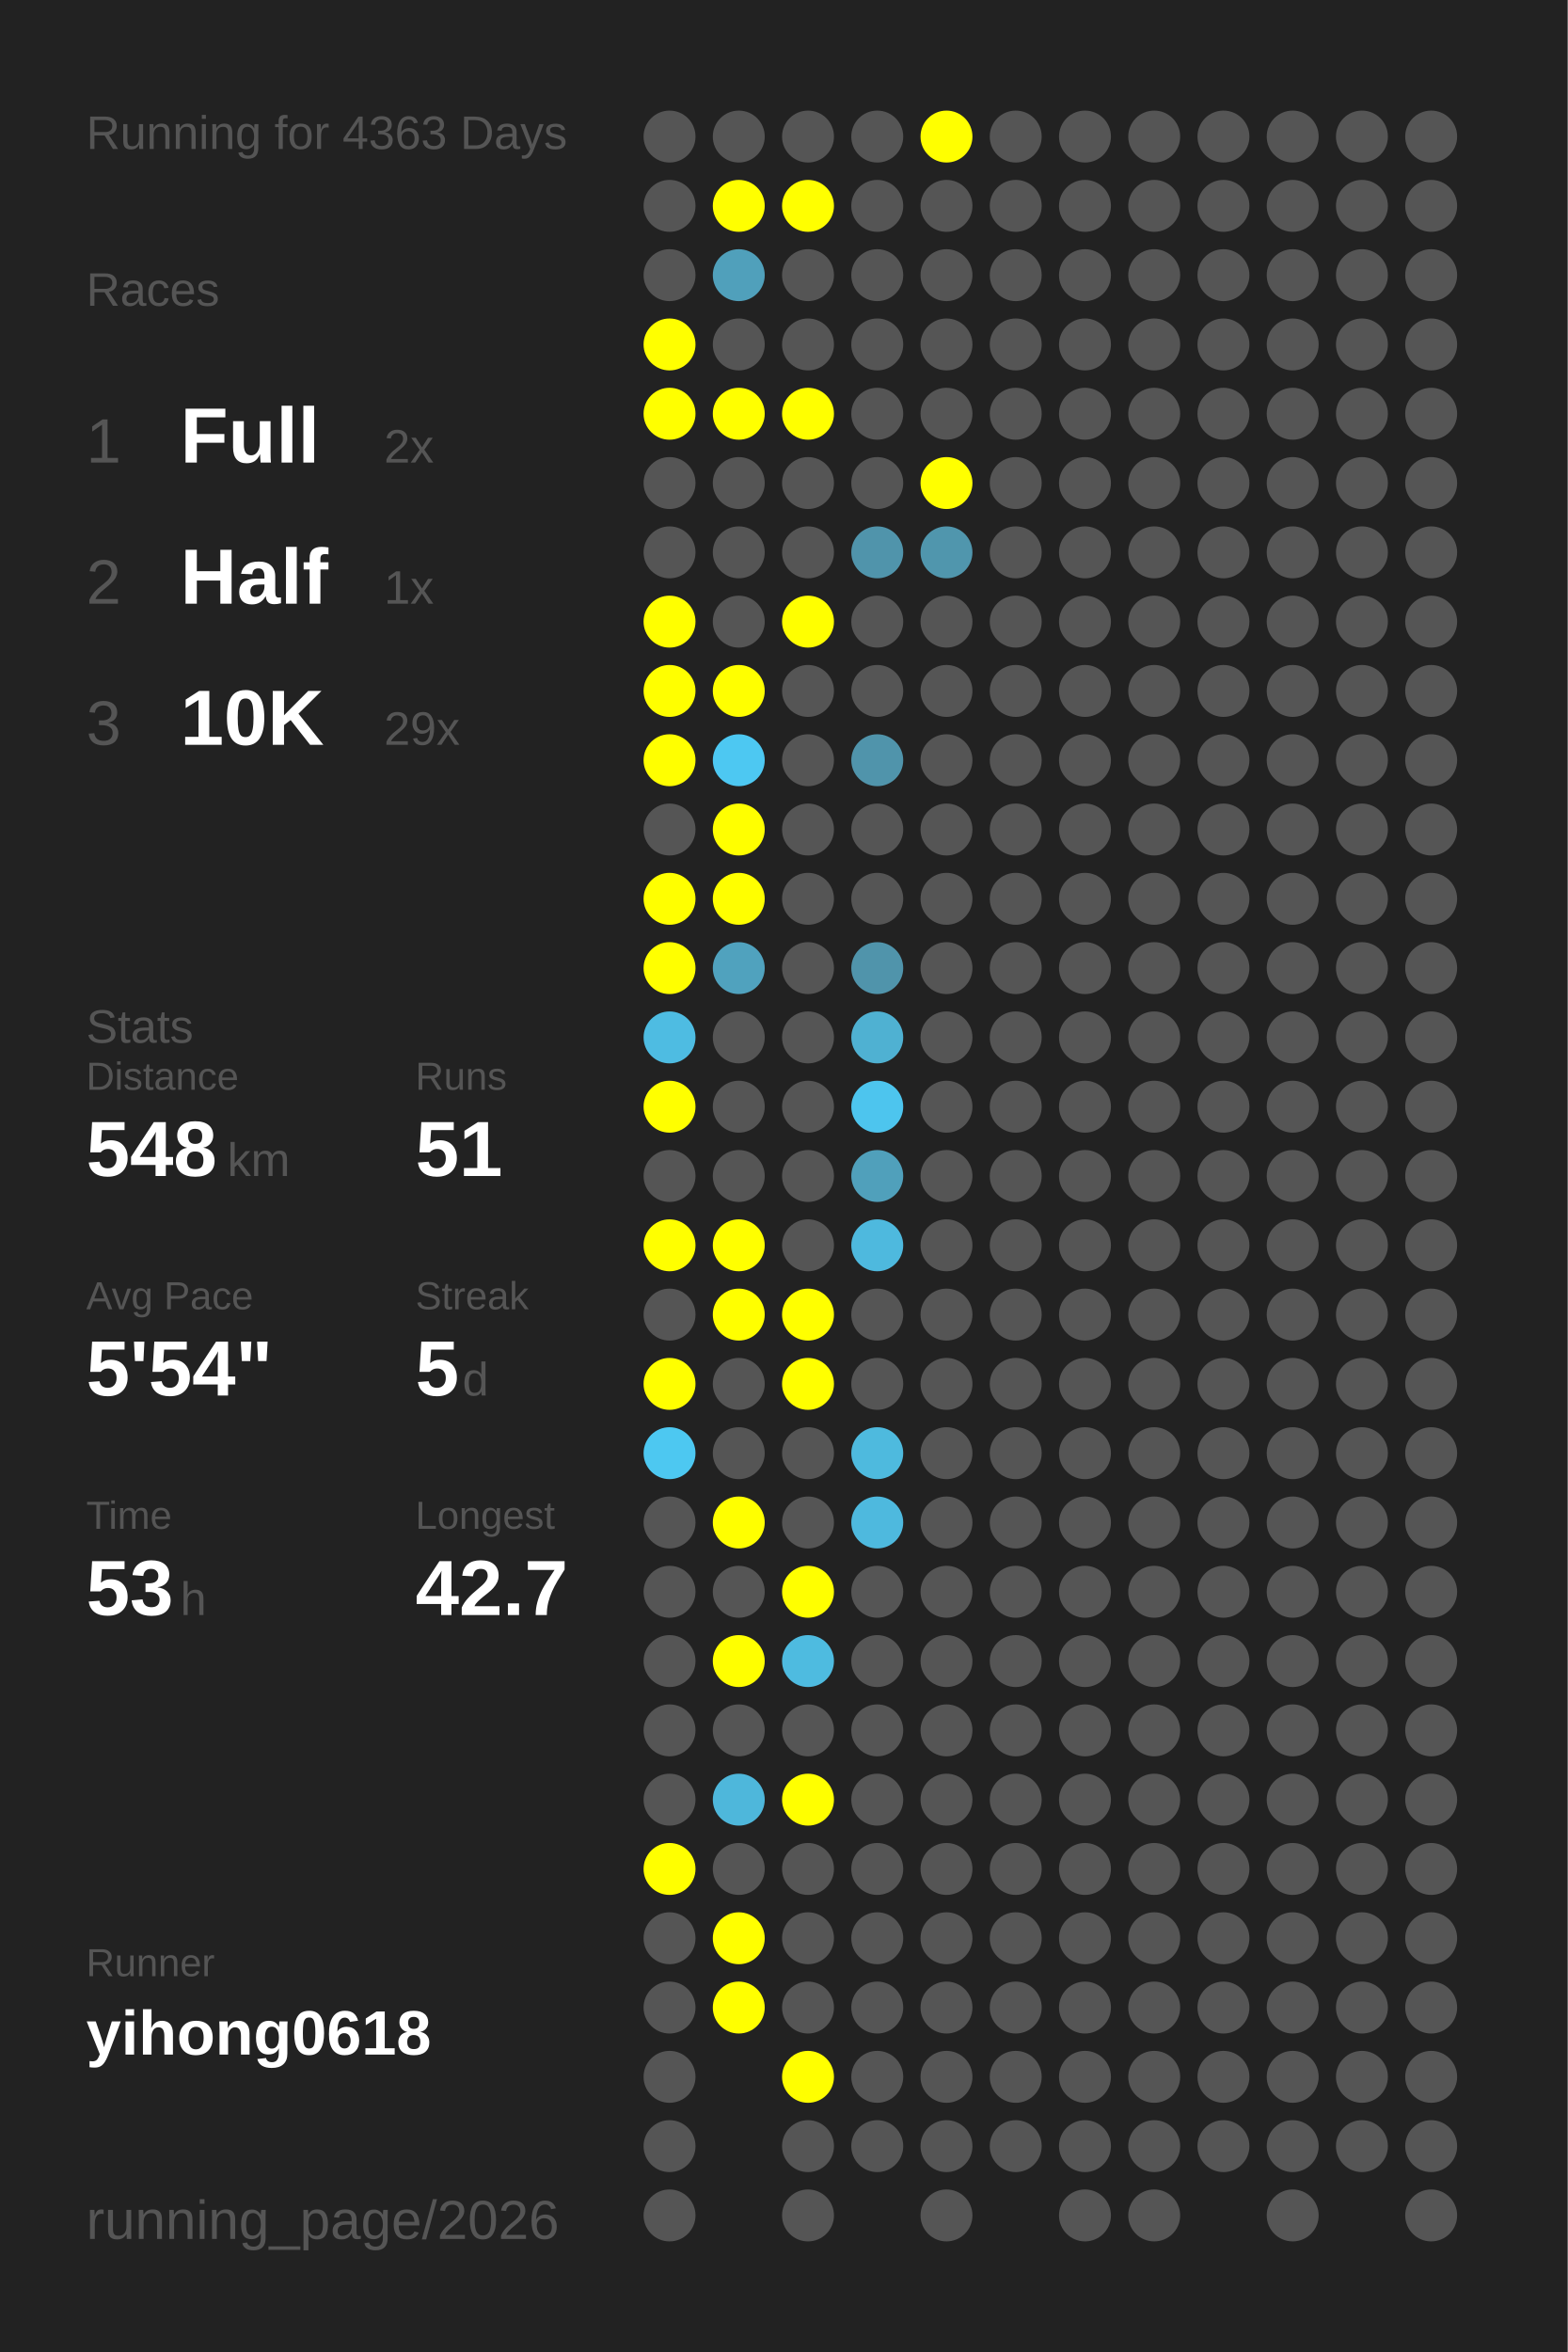
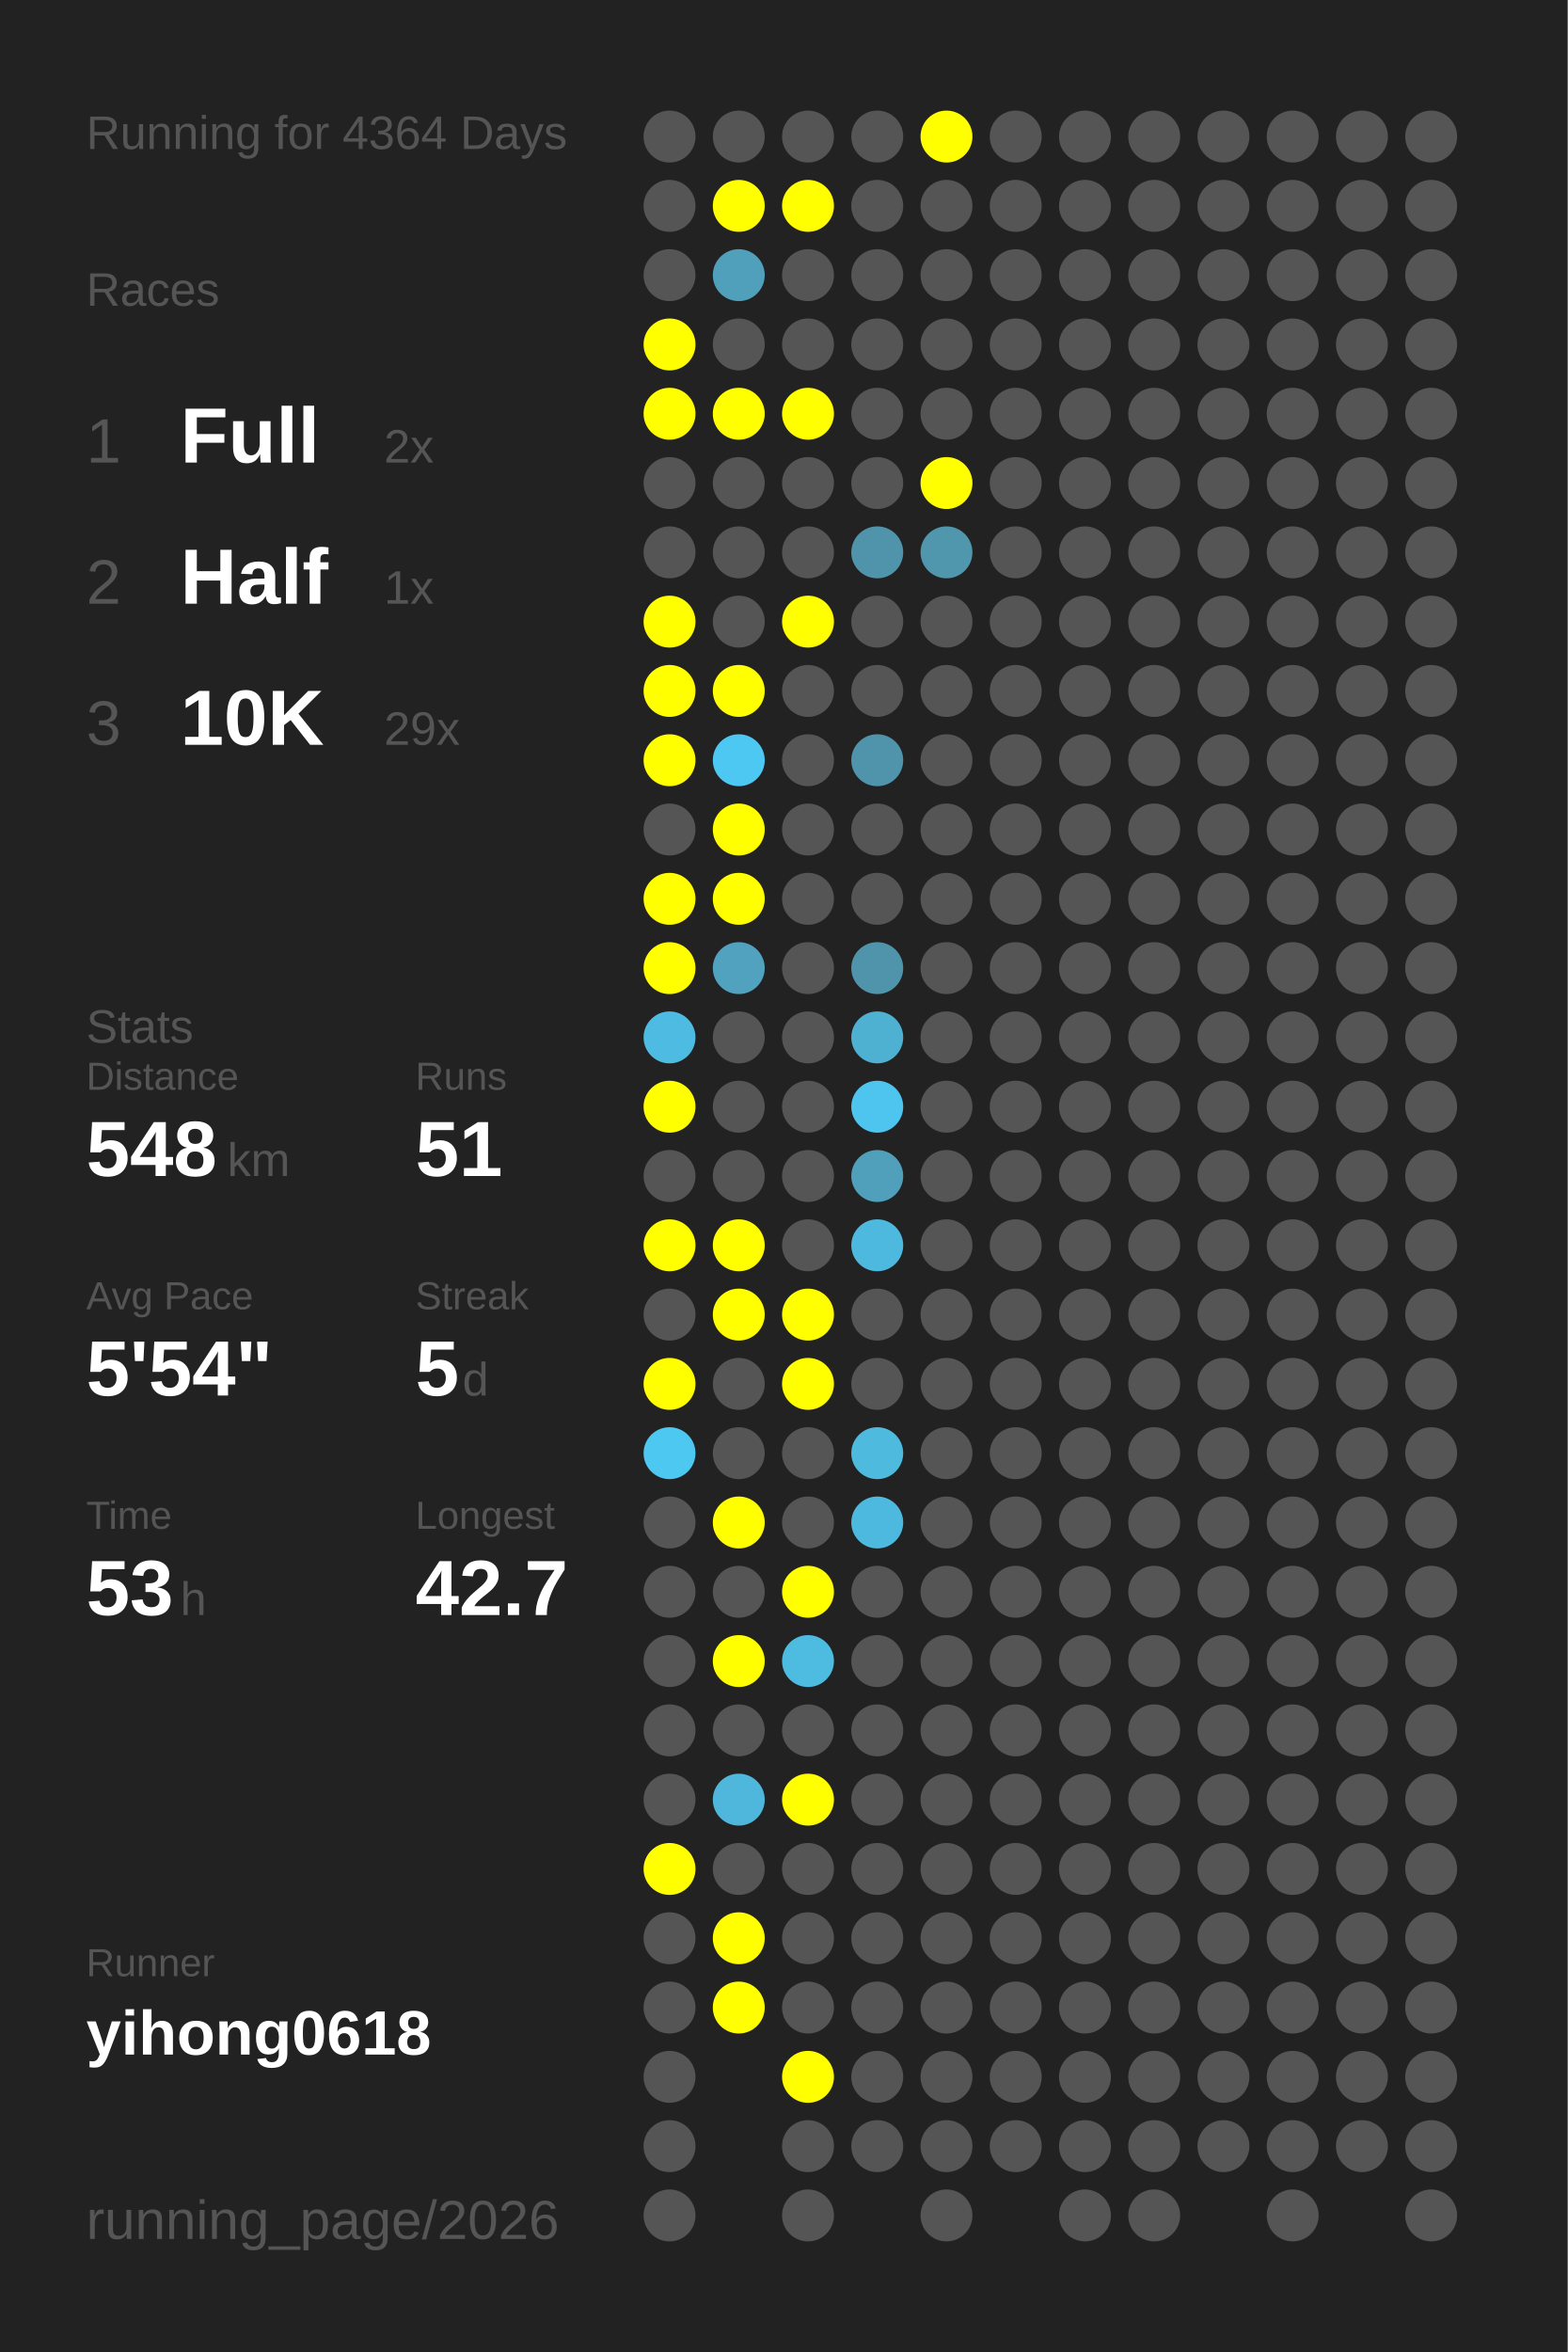
<svg xmlns="http://www.w3.org/2000/svg" baseProfile="full" height="300mm" version="1.1" viewBox="0,0,200,300" width="200mm">
  <defs />
  <rect fill="#222222" height="300" width="200" x="0" y="0" />
-   <text fill="#555555" style="font-size:6px; font-family:Arial;" x="11" y="19">Running for 4363 Days</text>
+   <text fill="#555555" style="font-size:6px; font-family:Arial;" x="11" y="19">Running for 4364 Days</text>
  <text fill="#555555" style="font-size:6px; font-family:Arial;" x="11" y="39">Races</text>
  <text fill="#555555" style="font-size:8px; font-family:Arial;" x="11" y="59">1</text>
  <text fill="#FFFFFF" style="font-size:10px; font-family:Arial; font-weight:bold;" x="23" y="59">Full</text>
  <text fill="#555555" style="font-size:6px; font-family:Arial;" x="49" y="59">2x</text>
  <text fill="#555555" style="font-size:8px; font-family:Arial;" x="11" y="77">2</text>
  <text fill="#FFFFFF" style="font-size:10px; font-family:Arial; font-weight:bold;" x="23" y="77">Half</text>
  <text fill="#555555" style="font-size:6px; font-family:Arial;" x="49" y="77">1x</text>
  <text fill="#555555" style="font-size:8px; font-family:Arial;" x="11" y="95">3</text>
  <text fill="#FFFFFF" style="font-size:10px; font-family:Arial; font-weight:bold;" x="23" y="95">10K</text>
  <text fill="#555555" style="font-size:6px; font-family:Arial;" x="49" y="95">29x</text>
  <text fill="#555555" style="font-size:6px; font-family:Arial;" x="11" y="133">Stats</text>
  <text fill="#555555" style="font-size:5px; font-family:Arial;" x="11" y="139">Distance</text>
  <text fill="#FFFFFF" style="font-size:10px; font-family:Arial; font-weight:bold;" x="11" y="150">548</text>
  <text fill="#555555" style="font-size:6px; font-family:Arial;" x="29" y="150">km</text>
  <text fill="#555555" style="font-size:5px; font-family:Arial;" x="53" y="139">Runs</text>
  <text fill="#FFFFFF" style="font-size:10px; font-family:Arial; font-weight:bold;" x="53" y="150">51</text>
  <text fill="#555555" style="font-size:5px; font-family:Arial;" x="11" y="167">Avg Pace</text>
  <text fill="#FFFFFF" style="font-size:10px; font-family:Arial; font-weight:bold;" x="11" y="178">5'54"</text>
  <text fill="#555555" style="font-size:5px; font-family:Arial;" x="53" y="167">Streak</text>
  <text fill="#FFFFFF" style="font-size:10px; font-family:Arial; font-weight:bold;" x="53" y="178">5</text>
  <text fill="#555555" style="font-size:6px; font-family:Arial;" x="59" y="178">d</text>
  <text fill="#555555" style="font-size:5px; font-family:Arial;" x="11" y="195">Time</text>
  <text fill="#FFFFFF" style="font-size:10px; font-family:Arial; font-weight:bold;" x="11" y="206">53</text>
  <text fill="#555555" style="font-size:6px; font-family:Arial;" x="23" y="206">h</text>
  <text fill="#555555" style="font-size:5px; font-family:Arial;" x="53" y="195">Longest</text>
  <text fill="#FFFFFF" style="font-size:10px; font-family:Arial; font-weight:bold;" x="53" y="206">42.7</text>
  <text fill="#555555" style="font-size:5px; font-family:Arial;" x="11" y="252.065">Runner</text>
  <text fill="#FFFFFF" style="font-size:8px; font-family:Arial; font-weight:bold;" x="11" y="262.065">yihong0618</text>
  <text fill="#555555" style="font-size:7px; font-family:Arial;" x="11" y="285.581">running_page/2026</text>
  <circle cx="85.417" cy="17.419" fill="#555555" r="3.312" />
  <circle cx="85.417" cy="26.258" fill="#555555" r="3.312" />
  <circle cx="85.417" cy="35.097" fill="#555555" r="3.312" />
  <circle cx="85.417" cy="43.935" fill="#FFFF00" r="3.312" />
  <circle cx="85.417" cy="52.774" fill="#FFFF00" r="3.312" />
  <circle cx="85.417" cy="61.613" fill="#555555" r="3.312" />
  <circle cx="85.417" cy="70.452" fill="#555555" r="3.312" />
  <circle cx="85.417" cy="79.29" fill="#FFFF00" r="3.312" />
  <circle cx="85.417" cy="88.129" fill="#FFFF00" r="3.312" />
  <circle cx="85.417" cy="96.968" fill="#FFFF00" r="3.312" />
  <circle cx="85.417" cy="105.806" fill="#555555" r="3.312" />
  <circle cx="85.417" cy="114.645" fill="#FFFF00" r="3.312" />
  <circle cx="85.417" cy="123.484" fill="#FFFF00" r="3.312" />
  <circle cx="85.417" cy="132.323" fill="#4ebce2" r="3.312" />
  <circle cx="85.417" cy="141.161" fill="#FFFF00" r="3.312" />
  <circle cx="85.417" cy="150" fill="#555555" r="3.312" />
  <circle cx="85.417" cy="158.839" fill="#FFFF00" r="3.312" />
  <circle cx="85.417" cy="167.677" fill="#555555" r="3.312" />
  <circle cx="85.417" cy="176.516" fill="#FFFF00" r="3.312" />
  <circle cx="85.417" cy="185.355" fill="#4dc8f1" r="3.312" />
  <circle cx="85.417" cy="194.194" fill="#555555" r="3.312" />
  <circle cx="85.417" cy="203.032" fill="#555555" r="3.312" />
  <circle cx="85.417" cy="211.871" fill="#555555" r="3.312" />
  <circle cx="85.417" cy="220.71" fill="#555555" r="3.312" />
  <circle cx="85.417" cy="229.548" fill="#555555" r="3.312" />
  <circle cx="85.417" cy="238.387" fill="#FFFF00" r="3.312" />
  <circle cx="85.417" cy="247.226" fill="#555555" r="3.312" />
  <circle cx="85.417" cy="256.065" fill="#555555" r="3.312" />
  <circle cx="85.417" cy="264.903" fill="#555555" r="3.312" />
  <circle cx="85.417" cy="273.742" fill="#555555" r="3.312" />
  <circle cx="85.417" cy="282.581" fill="#555555" r="3.312" />
  <circle cx="94.25" cy="17.419" fill="#555555" r="3.312" />
  <circle cx="94.25" cy="26.258" fill="#FFFF00" r="3.312" />
  <circle cx="94.25" cy="35.097" fill="#50a0bb" r="3.312" />
  <circle cx="94.25" cy="43.935" fill="#555555" r="3.312" />
  <circle cx="94.25" cy="52.774" fill="#FFFF00" r="3.312" />
  <circle cx="94.25" cy="61.613" fill="#555555" r="3.312" />
  <circle cx="94.25" cy="70.452" fill="#555555" r="3.312" />
  <circle cx="94.25" cy="79.29" fill="#555555" r="3.312" />
  <circle cx="94.25" cy="88.129" fill="#FFFF00" r="3.312" />
  <circle cx="94.25" cy="96.968" fill="#4dc8f2" r="3.312" />
  <circle cx="94.25" cy="105.806" fill="#FFFF00" r="3.312" />
  <circle cx="94.25" cy="114.645" fill="#FFFF00" r="3.312" />
  <circle cx="94.25" cy="123.484" fill="#50a2be" r="3.312" />
  <circle cx="94.25" cy="132.323" fill="#555555" r="3.312" />
  <circle cx="94.25" cy="141.161" fill="#555555" r="3.312" />
  <circle cx="94.25" cy="150" fill="#555555" r="3.312" />
  <circle cx="94.25" cy="158.839" fill="#FFFF00" r="3.312" />
  <circle cx="94.25" cy="167.677" fill="#FFFF00" r="3.312" />
  <circle cx="94.25" cy="176.516" fill="#555555" r="3.312" />
  <circle cx="94.25" cy="185.355" fill="#555555" r="3.312" />
  <circle cx="94.25" cy="194.194" fill="#FFFF00" r="3.312" />
  <circle cx="94.25" cy="203.032" fill="#555555" r="3.312" />
  <circle cx="94.25" cy="211.871" fill="#FFFF00" r="3.312" />
  <circle cx="94.25" cy="220.71" fill="#555555" r="3.312" />
  <circle cx="94.25" cy="229.548" fill="#4eb7db" r="3.312" />
  <circle cx="94.25" cy="238.387" fill="#555555" r="3.312" />
  <circle cx="94.25" cy="247.226" fill="#FFFF00" r="3.312" />
  <circle cx="94.25" cy="256.065" fill="#FFFF00" r="3.312" />
  <circle cx="103.083" cy="17.419" fill="#555555" r="3.312" />
  <circle cx="103.083" cy="26.258" fill="#FFFF00" r="3.312" />
  <circle cx="103.083" cy="35.097" fill="#555555" r="3.312" />
  <circle cx="103.083" cy="43.935" fill="#555555" r="3.312" />
  <circle cx="103.083" cy="52.774" fill="#FFFF00" r="3.312" />
  <circle cx="103.083" cy="61.613" fill="#555555" r="3.312" />
  <circle cx="103.083" cy="70.452" fill="#555555" r="3.312" />
  <circle cx="103.083" cy="79.29" fill="#FFFF00" r="3.312" />
  <circle cx="103.083" cy="88.129" fill="#555555" r="3.312" />
  <circle cx="103.083" cy="96.968" fill="#555555" r="3.312" />
  <circle cx="103.083" cy="105.806" fill="#555555" r="3.312" />
  <circle cx="103.083" cy="114.645" fill="#555555" r="3.312" />
  <circle cx="103.083" cy="123.484" fill="#555555" r="3.312" />
  <circle cx="103.083" cy="132.323" fill="#555555" r="3.312" />
  <circle cx="103.083" cy="141.161" fill="#555555" r="3.312" />
  <circle cx="103.083" cy="150" fill="#555555" r="3.312" />
  <circle cx="103.083" cy="158.839" fill="#555555" r="3.312" />
  <circle cx="103.083" cy="167.677" fill="#FFFF00" r="3.312" />
  <circle cx="103.083" cy="176.516" fill="#FFFF00" r="3.312" />
  <circle cx="103.083" cy="185.355" fill="#555555" r="3.312" />
  <circle cx="103.083" cy="194.194" fill="#555555" r="3.312" />
  <circle cx="103.083" cy="203.032" fill="#FFFF00" r="3.312" />
  <circle cx="103.083" cy="211.871" fill="#4ebbe0" r="3.312" />
  <circle cx="103.083" cy="220.71" fill="#555555" r="3.312" />
  <circle cx="103.083" cy="229.548" fill="#FFFF00" r="3.312" />
  <circle cx="103.083" cy="238.387" fill="#555555" r="3.312" />
  <circle cx="103.083" cy="247.226" fill="#555555" r="3.312" />
  <circle cx="103.083" cy="256.065" fill="#555555" r="3.312" />
  <circle cx="103.083" cy="264.903" fill="#FFFF00" r="3.312" />
  <circle cx="103.083" cy="273.742" fill="#555555" r="3.312" />
  <circle cx="103.083" cy="282.581" fill="#555555" r="3.312" />
  <circle cx="111.917" cy="17.419" fill="#555555" r="3.312" />
  <circle cx="111.917" cy="26.258" fill="#555555" r="3.312" />
  <circle cx="111.917" cy="35.097" fill="#555555" r="3.312" />
  <circle cx="111.917" cy="43.935" fill="#555555" r="3.312" />
  <circle cx="111.917" cy="52.774" fill="#555555" r="3.312" />
  <circle cx="111.917" cy="61.613" fill="#555555" r="3.312" />
  <circle cx="111.917" cy="70.452" fill="#5094ab" r="3.312" />
  <circle cx="111.917" cy="79.29" fill="#555555" r="3.312" />
  <circle cx="111.917" cy="88.129" fill="#555555" r="3.312" />
  <circle cx="111.917" cy="96.968" fill="#5094ab" r="3.312" />
  <circle cx="111.917" cy="105.806" fill="#555555" r="3.312" />
  <circle cx="111.917" cy="114.645" fill="#555555" r="3.312" />
  <circle cx="111.917" cy="123.484" fill="#5094ab" r="3.312" />
  <circle cx="111.917" cy="132.323" fill="#4fb1d2" r="3.312" />
  <circle cx="111.917" cy="141.161" fill="#4dc5ee" r="3.312" />
  <circle cx="111.917" cy="150" fill="#50a0bb" r="3.312" />
  <circle cx="111.917" cy="158.839" fill="#4eb9de" r="3.312" />
  <circle cx="111.917" cy="167.677" fill="#555555" r="3.312" />
  <circle cx="111.917" cy="176.516" fill="#555555" r="3.312" />
  <circle cx="111.917" cy="185.355" fill="#4ebade" r="3.312" />
  <circle cx="111.917" cy="194.194" fill="#4eb9de" r="3.312" />
  <circle cx="111.917" cy="203.032" fill="#555555" r="3.312" />
  <circle cx="111.917" cy="211.871" fill="#555555" r="3.312" />
  <circle cx="111.917" cy="220.71" fill="#555555" r="3.312" />
  <circle cx="111.917" cy="229.548" fill="#555555" r="3.312" />
  <circle cx="111.917" cy="238.387" fill="#555555" r="3.312" />
  <circle cx="111.917" cy="247.226" fill="#555555" r="3.312" />
  <circle cx="111.917" cy="256.065" fill="#555555" r="3.312" />
  <circle cx="111.917" cy="264.903" fill="#555555" r="3.312" />
  <circle cx="111.917" cy="273.742" fill="#555555" r="3.312" />
  <circle cx="120.75" cy="17.419" fill="#FFFF00" r="3.312" />
  <circle cx="120.75" cy="26.258" fill="#555555" r="3.312" />
  <circle cx="120.75" cy="35.097" fill="#555555" r="3.312" />
  <circle cx="120.75" cy="43.935" fill="#555555" r="3.312" />
  <circle cx="120.75" cy="52.774" fill="#555555" r="3.312" />
  <circle cx="120.75" cy="61.613" fill="#FFFF00" r="3.312" />
  <circle cx="120.75" cy="70.452" fill="#5096ad" r="3.312" />
  <circle cx="120.75" cy="79.29" fill="#555555" r="3.312" />
  <circle cx="120.75" cy="88.129" fill="#555555" r="3.312" />
  <circle cx="120.75" cy="96.968" fill="#555555" r="3.312" />
  <circle cx="120.75" cy="105.806" fill="#555555" r="3.312" />
  <circle cx="120.75" cy="114.645" fill="#555555" r="3.312" />
  <circle cx="120.75" cy="123.484" fill="#555555" r="3.312" />
  <circle cx="120.75" cy="132.323" fill="#555555" r="3.312" />
  <circle cx="120.75" cy="141.161" fill="#555555" r="3.312" />
  <circle cx="120.75" cy="150" fill="#555555" r="3.312" />
  <circle cx="120.75" cy="158.839" fill="#555555" r="3.312" />
  <circle cx="120.75" cy="167.677" fill="#555555" r="3.312" />
  <circle cx="120.75" cy="176.516" fill="#555555" r="3.312" />
  <circle cx="120.75" cy="185.355" fill="#555555" r="3.312" />
  <circle cx="120.75" cy="194.194" fill="#555555" r="3.312" />
  <circle cx="120.75" cy="203.032" fill="#555555" r="3.312" />
  <circle cx="120.75" cy="211.871" fill="#555555" r="3.312" />
  <circle cx="120.75" cy="220.71" fill="#555555" r="3.312" />
  <circle cx="120.75" cy="229.548" fill="#555555" r="3.312" />
  <circle cx="120.75" cy="238.387" fill="#555555" r="3.312" />
  <circle cx="120.75" cy="247.226" fill="#555555" r="3.312" />
  <circle cx="120.75" cy="256.065" fill="#555555" r="3.312" />
  <circle cx="120.75" cy="264.903" fill="#555555" r="3.312" />
  <circle cx="120.75" cy="273.742" fill="#555555" r="3.312" />
  <circle cx="120.75" cy="282.581" fill="#555555" r="3.312" />
  <circle cx="129.583" cy="17.419" fill="#555555" r="3.312" />
  <circle cx="129.583" cy="26.258" fill="#555555" r="3.312" />
  <circle cx="129.583" cy="35.097" fill="#555555" r="3.312" />
  <circle cx="129.583" cy="43.935" fill="#555555" r="3.312" />
  <circle cx="129.583" cy="52.774" fill="#555555" r="3.312" />
  <circle cx="129.583" cy="61.613" fill="#555555" r="3.312" />
  <circle cx="129.583" cy="70.452" fill="#555555" r="3.312" />
  <circle cx="129.583" cy="79.29" fill="#555555" r="3.312" />
  <circle cx="129.583" cy="88.129" fill="#555555" r="3.312" />
  <circle cx="129.583" cy="96.968" fill="#555555" r="3.312" />
  <circle cx="129.583" cy="105.806" fill="#555555" r="3.312" />
  <circle cx="129.583" cy="114.645" fill="#555555" r="3.312" />
  <circle cx="129.583" cy="123.484" fill="#555555" r="3.312" />
  <circle cx="129.583" cy="132.323" fill="#555555" r="3.312" />
  <circle cx="129.583" cy="141.161" fill="#555555" r="3.312" />
  <circle cx="129.583" cy="150" fill="#555555" r="3.312" />
  <circle cx="129.583" cy="158.839" fill="#555555" r="3.312" />
  <circle cx="129.583" cy="167.677" fill="#555555" r="3.312" />
  <circle cx="129.583" cy="176.516" fill="#555555" r="3.312" />
  <circle cx="129.583" cy="185.355" fill="#555555" r="3.312" />
  <circle cx="129.583" cy="194.194" fill="#555555" r="3.312" />
  <circle cx="129.583" cy="203.032" fill="#555555" r="3.312" />
  <circle cx="129.583" cy="211.871" fill="#555555" r="3.312" />
  <circle cx="129.583" cy="220.71" fill="#555555" r="3.312" />
  <circle cx="129.583" cy="229.548" fill="#555555" r="3.312" />
  <circle cx="129.583" cy="238.387" fill="#555555" r="3.312" />
  <circle cx="129.583" cy="247.226" fill="#555555" r="3.312" />
  <circle cx="129.583" cy="256.065" fill="#555555" r="3.312" />
  <circle cx="129.583" cy="264.903" fill="#555555" r="3.312" />
  <circle cx="129.583" cy="273.742" fill="#555555" r="3.312" />
  <circle cx="138.417" cy="17.419" fill="#555555" r="3.312" />
  <circle cx="138.417" cy="26.258" fill="#555555" r="3.312" />
  <circle cx="138.417" cy="35.097" fill="#555555" r="3.312" />
  <circle cx="138.417" cy="43.935" fill="#555555" r="3.312" />
  <circle cx="138.417" cy="52.774" fill="#555555" r="3.312" />
  <circle cx="138.417" cy="61.613" fill="#555555" r="3.312" />
  <circle cx="138.417" cy="70.452" fill="#555555" r="3.312" />
  <circle cx="138.417" cy="79.29" fill="#555555" r="3.312" />
  <circle cx="138.417" cy="88.129" fill="#555555" r="3.312" />
  <circle cx="138.417" cy="96.968" fill="#555555" r="3.312" />
  <circle cx="138.417" cy="105.806" fill="#555555" r="3.312" />
  <circle cx="138.417" cy="114.645" fill="#555555" r="3.312" />
  <circle cx="138.417" cy="123.484" fill="#555555" r="3.312" />
  <circle cx="138.417" cy="132.323" fill="#555555" r="3.312" />
  <circle cx="138.417" cy="141.161" fill="#555555" r="3.312" />
  <circle cx="138.417" cy="150" fill="#555555" r="3.312" />
  <circle cx="138.417" cy="158.839" fill="#555555" r="3.312" />
  <circle cx="138.417" cy="167.677" fill="#555555" r="3.312" />
  <circle cx="138.417" cy="176.516" fill="#555555" r="3.312" />
  <circle cx="138.417" cy="185.355" fill="#555555" r="3.312" />
  <circle cx="138.417" cy="194.194" fill="#555555" r="3.312" />
  <circle cx="138.417" cy="203.032" fill="#555555" r="3.312" />
  <circle cx="138.417" cy="211.871" fill="#555555" r="3.312" />
  <circle cx="138.417" cy="220.71" fill="#555555" r="3.312" />
  <circle cx="138.417" cy="229.548" fill="#555555" r="3.312" />
  <circle cx="138.417" cy="238.387" fill="#555555" r="3.312" />
  <circle cx="138.417" cy="247.226" fill="#555555" r="3.312" />
  <circle cx="138.417" cy="256.065" fill="#555555" r="3.312" />
  <circle cx="138.417" cy="264.903" fill="#555555" r="3.312" />
  <circle cx="138.417" cy="273.742" fill="#555555" r="3.312" />
  <circle cx="138.417" cy="282.581" fill="#555555" r="3.312" />
  <circle cx="147.25" cy="17.419" fill="#555555" r="3.312" />
  <circle cx="147.25" cy="26.258" fill="#555555" r="3.312" />
  <circle cx="147.25" cy="35.097" fill="#555555" r="3.312" />
  <circle cx="147.25" cy="43.935" fill="#555555" r="3.312" />
  <circle cx="147.25" cy="52.774" fill="#555555" r="3.312" />
  <circle cx="147.25" cy="61.613" fill="#555555" r="3.312" />
  <circle cx="147.25" cy="70.452" fill="#555555" r="3.312" />
  <circle cx="147.25" cy="79.29" fill="#555555" r="3.312" />
  <circle cx="147.25" cy="88.129" fill="#555555" r="3.312" />
  <circle cx="147.25" cy="96.968" fill="#555555" r="3.312" />
  <circle cx="147.25" cy="105.806" fill="#555555" r="3.312" />
  <circle cx="147.25" cy="114.645" fill="#555555" r="3.312" />
  <circle cx="147.25" cy="123.484" fill="#555555" r="3.312" />
  <circle cx="147.25" cy="132.323" fill="#555555" r="3.312" />
  <circle cx="147.25" cy="141.161" fill="#555555" r="3.312" />
  <circle cx="147.25" cy="150" fill="#555555" r="3.312" />
  <circle cx="147.25" cy="158.839" fill="#555555" r="3.312" />
  <circle cx="147.25" cy="167.677" fill="#555555" r="3.312" />
  <circle cx="147.25" cy="176.516" fill="#555555" r="3.312" />
  <circle cx="147.25" cy="185.355" fill="#555555" r="3.312" />
  <circle cx="147.25" cy="194.194" fill="#555555" r="3.312" />
  <circle cx="147.25" cy="203.032" fill="#555555" r="3.312" />
  <circle cx="147.25" cy="211.871" fill="#555555" r="3.312" />
  <circle cx="147.25" cy="220.71" fill="#555555" r="3.312" />
  <circle cx="147.25" cy="229.548" fill="#555555" r="3.312" />
  <circle cx="147.25" cy="238.387" fill="#555555" r="3.312" />
  <circle cx="147.25" cy="247.226" fill="#555555" r="3.312" />
  <circle cx="147.25" cy="256.065" fill="#555555" r="3.312" />
  <circle cx="147.25" cy="264.903" fill="#555555" r="3.312" />
  <circle cx="147.25" cy="273.742" fill="#555555" r="3.312" />
  <circle cx="147.25" cy="282.581" fill="#555555" r="3.312" />
  <circle cx="156.083" cy="17.419" fill="#555555" r="3.312" />
  <circle cx="156.083" cy="26.258" fill="#555555" r="3.312" />
  <circle cx="156.083" cy="35.097" fill="#555555" r="3.312" />
  <circle cx="156.083" cy="43.935" fill="#555555" r="3.312" />
  <circle cx="156.083" cy="52.774" fill="#555555" r="3.312" />
  <circle cx="156.083" cy="61.613" fill="#555555" r="3.312" />
  <circle cx="156.083" cy="70.452" fill="#555555" r="3.312" />
  <circle cx="156.083" cy="79.29" fill="#555555" r="3.312" />
  <circle cx="156.083" cy="88.129" fill="#555555" r="3.312" />
  <circle cx="156.083" cy="96.968" fill="#555555" r="3.312" />
  <circle cx="156.083" cy="105.806" fill="#555555" r="3.312" />
  <circle cx="156.083" cy="114.645" fill="#555555" r="3.312" />
  <circle cx="156.083" cy="123.484" fill="#555555" r="3.312" />
  <circle cx="156.083" cy="132.323" fill="#555555" r="3.312" />
  <circle cx="156.083" cy="141.161" fill="#555555" r="3.312" />
  <circle cx="156.083" cy="150" fill="#555555" r="3.312" />
  <circle cx="156.083" cy="158.839" fill="#555555" r="3.312" />
  <circle cx="156.083" cy="167.677" fill="#555555" r="3.312" />
  <circle cx="156.083" cy="176.516" fill="#555555" r="3.312" />
  <circle cx="156.083" cy="185.355" fill="#555555" r="3.312" />
  <circle cx="156.083" cy="194.194" fill="#555555" r="3.312" />
  <circle cx="156.083" cy="203.032" fill="#555555" r="3.312" />
  <circle cx="156.083" cy="211.871" fill="#555555" r="3.312" />
  <circle cx="156.083" cy="220.71" fill="#555555" r="3.312" />
  <circle cx="156.083" cy="229.548" fill="#555555" r="3.312" />
  <circle cx="156.083" cy="238.387" fill="#555555" r="3.312" />
  <circle cx="156.083" cy="247.226" fill="#555555" r="3.312" />
  <circle cx="156.083" cy="256.065" fill="#555555" r="3.312" />
  <circle cx="156.083" cy="264.903" fill="#555555" r="3.312" />
  <circle cx="156.083" cy="273.742" fill="#555555" r="3.312" />
  <circle cx="164.917" cy="17.419" fill="#555555" r="3.312" />
  <circle cx="164.917" cy="26.258" fill="#555555" r="3.312" />
  <circle cx="164.917" cy="35.097" fill="#555555" r="3.312" />
  <circle cx="164.917" cy="43.935" fill="#555555" r="3.312" />
  <circle cx="164.917" cy="52.774" fill="#555555" r="3.312" />
  <circle cx="164.917" cy="61.613" fill="#555555" r="3.312" />
  <circle cx="164.917" cy="70.452" fill="#555555" r="3.312" />
  <circle cx="164.917" cy="79.29" fill="#555555" r="3.312" />
  <circle cx="164.917" cy="88.129" fill="#555555" r="3.312" />
  <circle cx="164.917" cy="96.968" fill="#555555" r="3.312" />
  <circle cx="164.917" cy="105.806" fill="#555555" r="3.312" />
  <circle cx="164.917" cy="114.645" fill="#555555" r="3.312" />
  <circle cx="164.917" cy="123.484" fill="#555555" r="3.312" />
  <circle cx="164.917" cy="132.323" fill="#555555" r="3.312" />
  <circle cx="164.917" cy="141.161" fill="#555555" r="3.312" />
  <circle cx="164.917" cy="150" fill="#555555" r="3.312" />
  <circle cx="164.917" cy="158.839" fill="#555555" r="3.312" />
  <circle cx="164.917" cy="167.677" fill="#555555" r="3.312" />
  <circle cx="164.917" cy="176.516" fill="#555555" r="3.312" />
  <circle cx="164.917" cy="185.355" fill="#555555" r="3.312" />
  <circle cx="164.917" cy="194.194" fill="#555555" r="3.312" />
  <circle cx="164.917" cy="203.032" fill="#555555" r="3.312" />
  <circle cx="164.917" cy="211.871" fill="#555555" r="3.312" />
  <circle cx="164.917" cy="220.71" fill="#555555" r="3.312" />
  <circle cx="164.917" cy="229.548" fill="#555555" r="3.312" />
  <circle cx="164.917" cy="238.387" fill="#555555" r="3.312" />
  <circle cx="164.917" cy="247.226" fill="#555555" r="3.312" />
  <circle cx="164.917" cy="256.065" fill="#555555" r="3.312" />
  <circle cx="164.917" cy="264.903" fill="#555555" r="3.312" />
  <circle cx="164.917" cy="273.742" fill="#555555" r="3.312" />
  <circle cx="164.917" cy="282.581" fill="#555555" r="3.312" />
  <circle cx="173.75" cy="17.419" fill="#555555" r="3.312" />
  <circle cx="173.75" cy="26.258" fill="#555555" r="3.312" />
  <circle cx="173.75" cy="35.097" fill="#555555" r="3.312" />
  <circle cx="173.75" cy="43.935" fill="#555555" r="3.312" />
  <circle cx="173.75" cy="52.774" fill="#555555" r="3.312" />
  <circle cx="173.75" cy="61.613" fill="#555555" r="3.312" />
  <circle cx="173.75" cy="70.452" fill="#555555" r="3.312" />
  <circle cx="173.75" cy="79.29" fill="#555555" r="3.312" />
  <circle cx="173.75" cy="88.129" fill="#555555" r="3.312" />
  <circle cx="173.75" cy="96.968" fill="#555555" r="3.312" />
  <circle cx="173.75" cy="105.806" fill="#555555" r="3.312" />
  <circle cx="173.75" cy="114.645" fill="#555555" r="3.312" />
  <circle cx="173.75" cy="123.484" fill="#555555" r="3.312" />
  <circle cx="173.75" cy="132.323" fill="#555555" r="3.312" />
  <circle cx="173.75" cy="141.161" fill="#555555" r="3.312" />
  <circle cx="173.75" cy="150" fill="#555555" r="3.312" />
  <circle cx="173.75" cy="158.839" fill="#555555" r="3.312" />
  <circle cx="173.75" cy="167.677" fill="#555555" r="3.312" />
  <circle cx="173.75" cy="176.516" fill="#555555" r="3.312" />
  <circle cx="173.75" cy="185.355" fill="#555555" r="3.312" />
  <circle cx="173.75" cy="194.194" fill="#555555" r="3.312" />
  <circle cx="173.75" cy="203.032" fill="#555555" r="3.312" />
  <circle cx="173.75" cy="211.871" fill="#555555" r="3.312" />
  <circle cx="173.75" cy="220.71" fill="#555555" r="3.312" />
  <circle cx="173.75" cy="229.548" fill="#555555" r="3.312" />
  <circle cx="173.75" cy="238.387" fill="#555555" r="3.312" />
  <circle cx="173.75" cy="247.226" fill="#555555" r="3.312" />
  <circle cx="173.75" cy="256.065" fill="#555555" r="3.312" />
  <circle cx="173.75" cy="264.903" fill="#555555" r="3.312" />
  <circle cx="173.75" cy="273.742" fill="#555555" r="3.312" />
  <circle cx="182.583" cy="17.419" fill="#555555" r="3.312" />
  <circle cx="182.583" cy="26.258" fill="#555555" r="3.312" />
  <circle cx="182.583" cy="35.097" fill="#555555" r="3.312" />
  <circle cx="182.583" cy="43.935" fill="#555555" r="3.312" />
  <circle cx="182.583" cy="52.774" fill="#555555" r="3.312" />
  <circle cx="182.583" cy="61.613" fill="#555555" r="3.312" />
  <circle cx="182.583" cy="70.452" fill="#555555" r="3.312" />
  <circle cx="182.583" cy="79.29" fill="#555555" r="3.312" />
  <circle cx="182.583" cy="88.129" fill="#555555" r="3.312" />
  <circle cx="182.583" cy="96.968" fill="#555555" r="3.312" />
  <circle cx="182.583" cy="105.806" fill="#555555" r="3.312" />
  <circle cx="182.583" cy="114.645" fill="#555555" r="3.312" />
  <circle cx="182.583" cy="123.484" fill="#555555" r="3.312" />
  <circle cx="182.583" cy="132.323" fill="#555555" r="3.312" />
  <circle cx="182.583" cy="141.161" fill="#555555" r="3.312" />
  <circle cx="182.583" cy="150" fill="#555555" r="3.312" />
  <circle cx="182.583" cy="158.839" fill="#555555" r="3.312" />
  <circle cx="182.583" cy="167.677" fill="#555555" r="3.312" />
  <circle cx="182.583" cy="176.516" fill="#555555" r="3.312" />
  <circle cx="182.583" cy="185.355" fill="#555555" r="3.312" />
  <circle cx="182.583" cy="194.194" fill="#555555" r="3.312" />
  <circle cx="182.583" cy="203.032" fill="#555555" r="3.312" />
  <circle cx="182.583" cy="211.871" fill="#555555" r="3.312" />
  <circle cx="182.583" cy="220.71" fill="#555555" r="3.312" />
  <circle cx="182.583" cy="229.548" fill="#555555" r="3.312" />
  <circle cx="182.583" cy="238.387" fill="#555555" r="3.312" />
  <circle cx="182.583" cy="247.226" fill="#555555" r="3.312" />
  <circle cx="182.583" cy="256.065" fill="#555555" r="3.312" />
  <circle cx="182.583" cy="264.903" fill="#555555" r="3.312" />
  <circle cx="182.583" cy="273.742" fill="#555555" r="3.312" />
  <circle cx="182.583" cy="282.581" fill="#555555" r="3.312" />
</svg>
